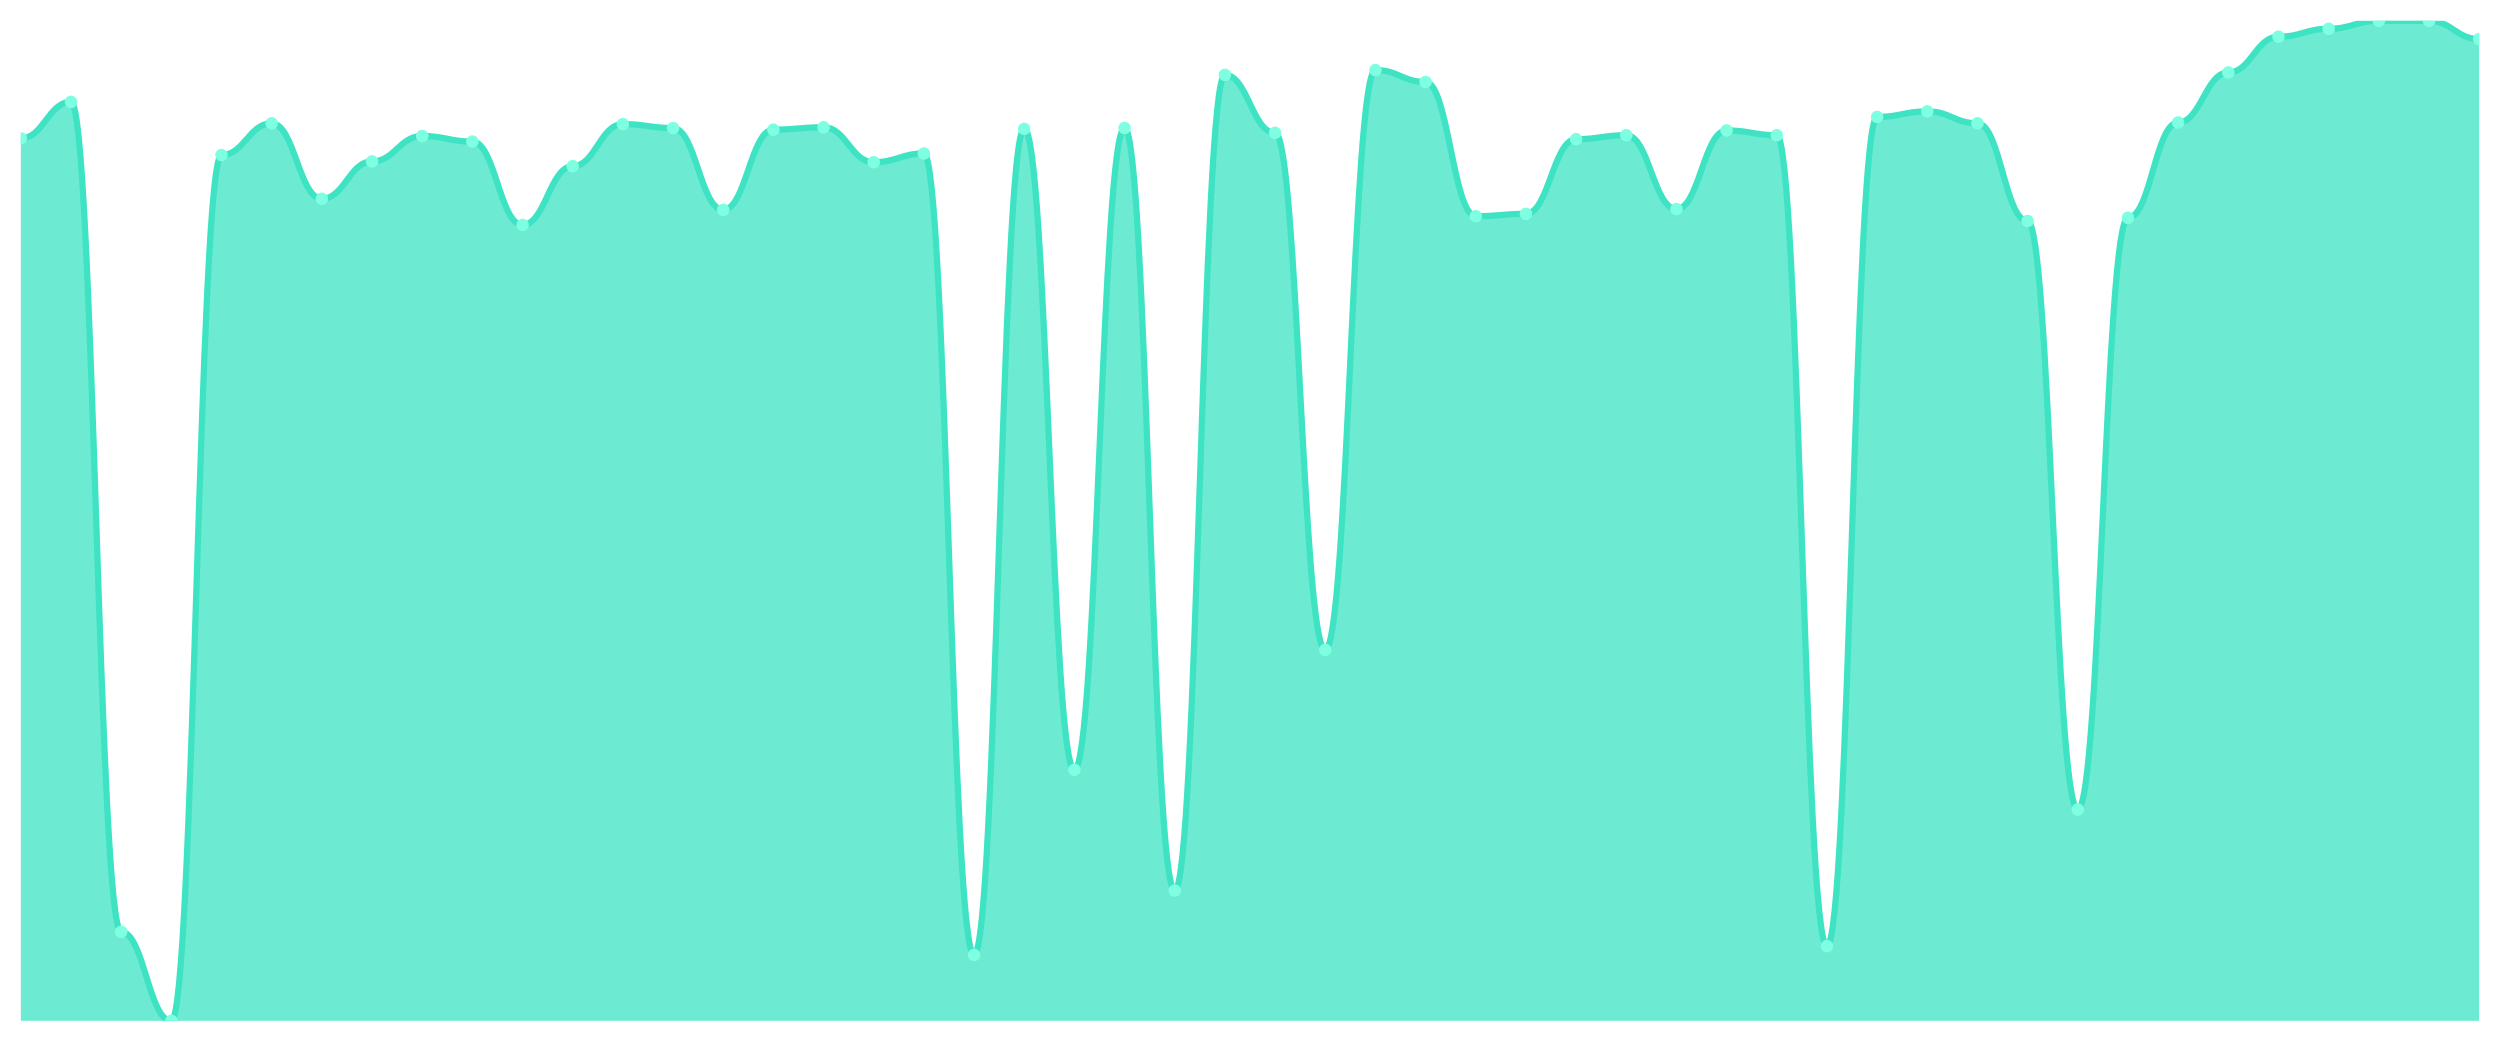
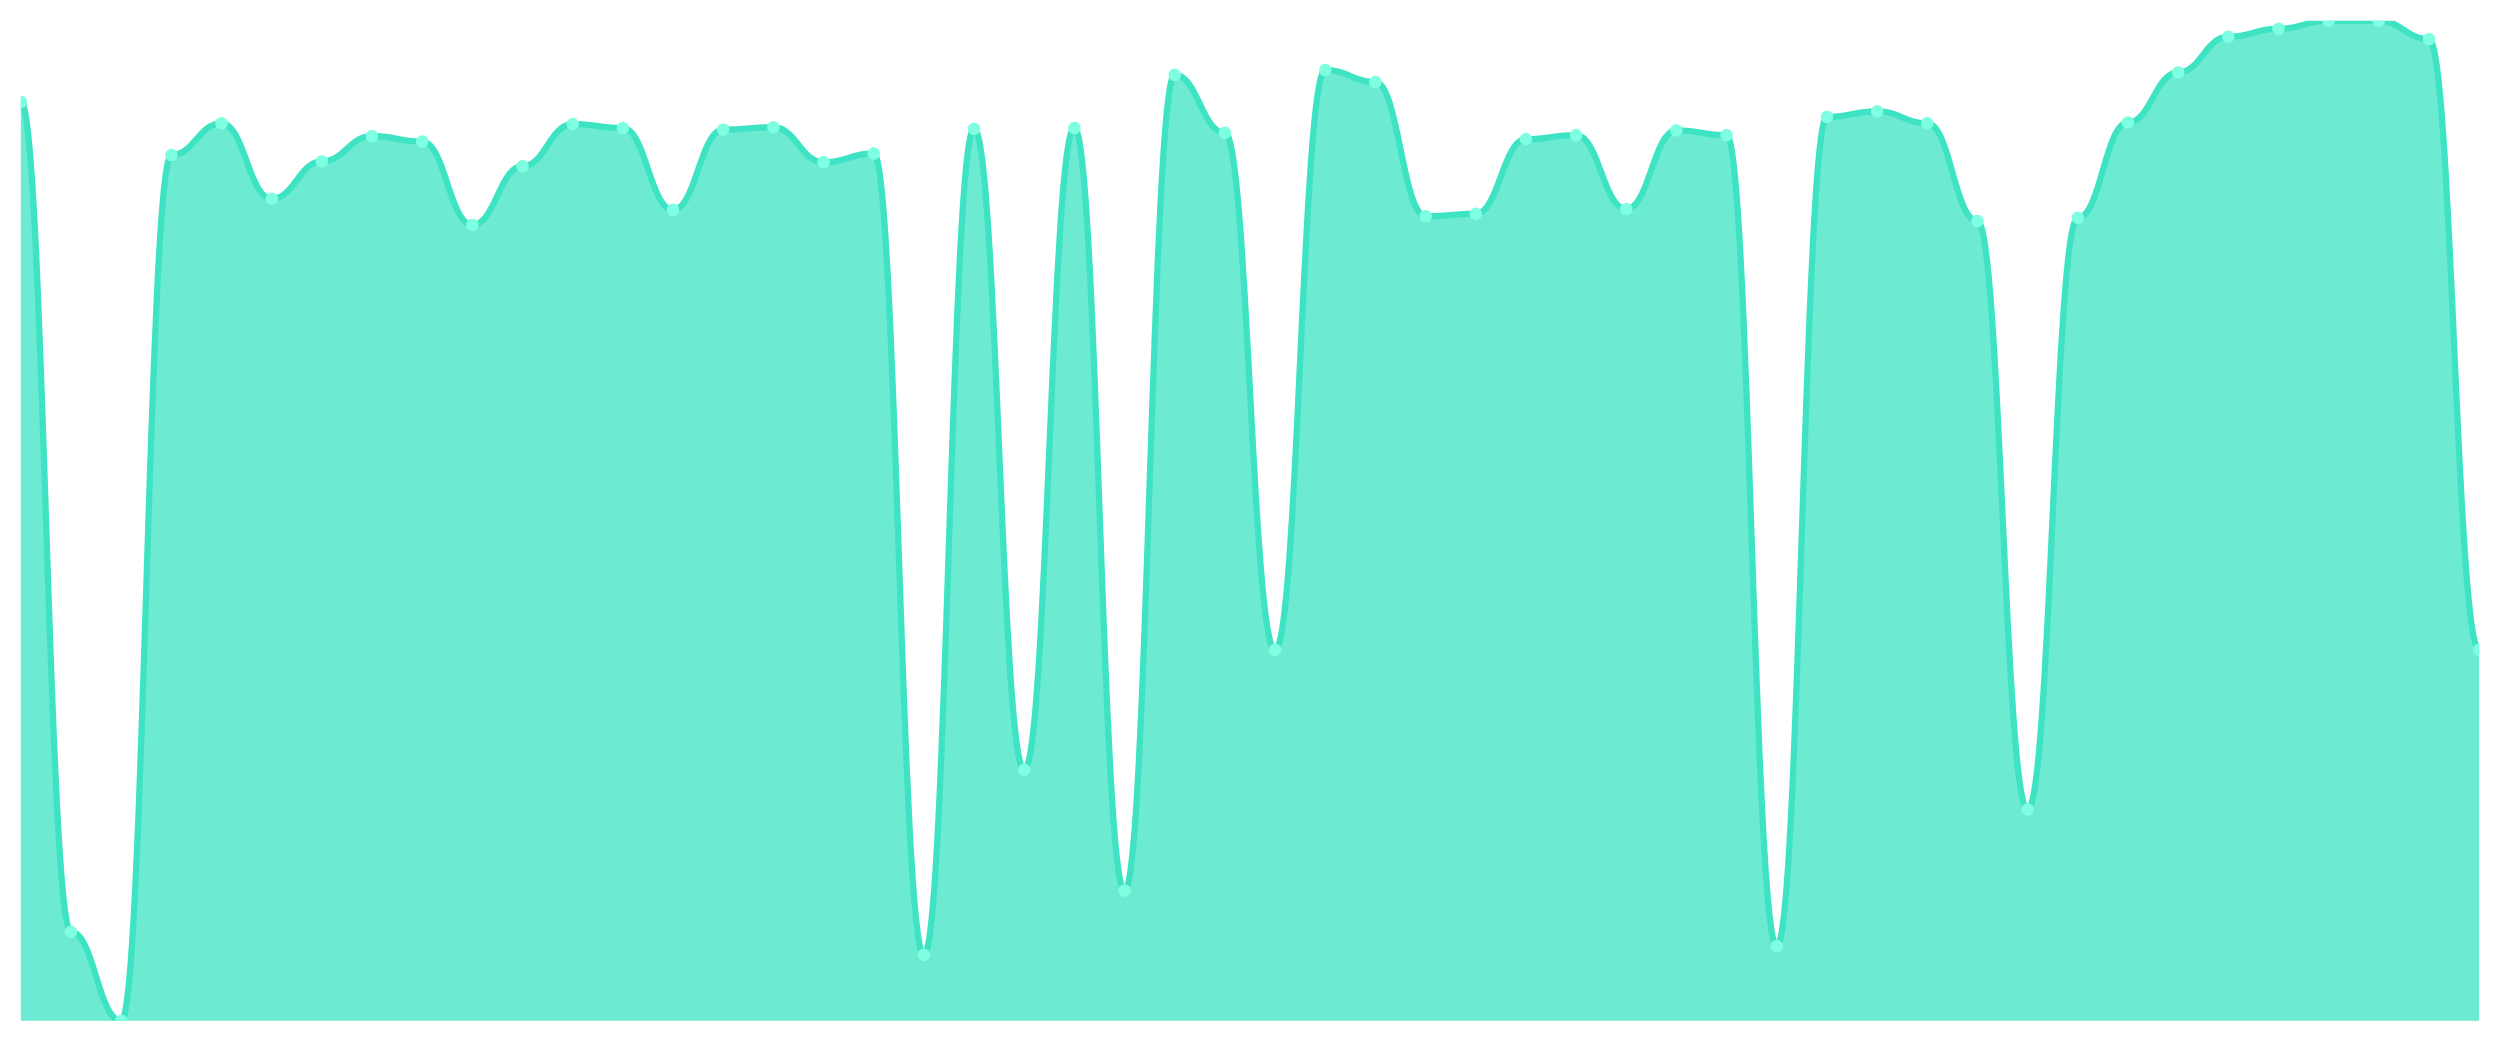
<svg xmlns="http://www.w3.org/2000/svg" viewBox="0 0 1200 500" width="1200" height="500">
  <defs>
    <clipPath id="c">
      <rect x="10" y="10" width="1180" height="480" />
    </clipPath>
  </defs>
  <rect width="1200" height="500" fill="none" />
  <g clip-path="url(#c)">
-     <path d="M 10,490 L 10,66.426 C 20.837,66.426 23.245,48.888 34.082,48.888 C 44.918,48.888 47.327,447.299 58.163,447.299 C 69,447.299 71.408,490 82.245,490 C 93.082,490 95.49,74.432 106.327,74.432 C 117.163,74.432 119.571,59.182 130.408,59.182 C 141.245,59.182 143.653,95.401 154.49,95.401 C 165.327,95.401 167.735,77.482 178.571,77.482 C 189.408,77.482 191.816,65.282 202.653,65.282 C 213.49,65.282 215.898,67.951 226.735,67.951 C 237.571,67.951 239.98,107.983 250.816,107.983 C 261.653,107.983 264.061,79.77 274.898,79.77 C 285.735,79.77 288.143,59.563 298.98,59.563 C 309.816,59.563 312.224,61.469 323.061,61.469 C 333.898,61.469 336.306,100.739 347.143,100.739 C 357.98,100.739 360.388,62.232 371.224,62.232 C 382.061,62.232 384.469,61.088 395.306,61.088 C 406.143,61.088 408.551,77.863 419.388,77.863 C 430.224,77.863 432.633,73.67 443.469,73.67 C 454.306,73.67 456.714,458.356 467.551,458.356 C 478.388,458.356 480.796,61.851 491.633,61.851 C 502.469,61.851 504.878,369.523 515.714,369.523 C 526.551,369.523 528.959,61.469 539.796,61.469 C 550.633,61.469 553.041,427.474 563.878,427.474 C 574.714,427.474 577.122,35.925 587.959,35.925 C 598.796,35.925 601.204,63.757 612.041,63.757 C 622.878,63.757 625.286,311.954 636.122,311.954 C 646.959,311.954 649.367,33.638 660.204,33.638 C 671.041,33.638 673.449,39.357 684.286,39.357 C 695.122,39.357 697.531,103.789 708.367,103.789 C 719.204,103.789 721.612,102.645 732.449,102.645 C 743.286,102.645 745.694,66.807 756.531,66.807 C 767.367,66.807 769.776,64.901 780.612,64.901 C 791.449,64.901 793.857,100.357 804.694,100.357 C 815.531,100.357 817.939,62.613 828.776,62.613 C 839.612,62.613 842.02,64.901 852.857,64.901 C 863.694,64.901 866.102,454.162 876.939,454.162 C 887.776,454.162 890.184,56.132 901.02,56.132 C 911.857,56.132 914.265,53.463 925.102,53.463 C 935.939,53.463 938.347,59.182 949.184,59.182 C 960.02,59.182 962.429,106.076 973.265,106.076 C 984.102,106.076 986.51,388.586 997.347,388.586 C 1008.184,388.586 1010.592,104.551 1021.429,104.551 C 1032.265,104.551 1034.673,58.801 1045.51,58.801 C 1056.347,58.801 1058.755,34.782 1069.592,34.782 C 1080.429,34.782 1082.837,17.625 1093.673,17.625 C 1104.51,17.625 1106.918,13.813 1117.755,13.813 C 1128.592,13.813 1131,10 1141.837,10 C 1152.673,10 1155.082,10 1165.918,10 C 1176.755,10 1179.163,18.769 1190,18.769 L 1190,490 Z" fill="rgba(61,227,195,0.75)" />
-     <path d="M 10,66.426 C 20.837,66.426 23.245,48.888 34.082,48.888 C 44.918,48.888 47.327,447.299 58.163,447.299 C 69,447.299 71.408,490 82.245,490 C 93.082,490 95.49,74.432 106.327,74.432 C 117.163,74.432 119.571,59.182 130.408,59.182 C 141.245,59.182 143.653,95.401 154.49,95.401 C 165.327,95.401 167.735,77.482 178.571,77.482 C 189.408,77.482 191.816,65.282 202.653,65.282 C 213.49,65.282 215.898,67.951 226.735,67.951 C 237.571,67.951 239.98,107.983 250.816,107.983 C 261.653,107.983 264.061,79.77 274.898,79.77 C 285.735,79.77 288.143,59.563 298.98,59.563 C 309.816,59.563 312.224,61.469 323.061,61.469 C 333.898,61.469 336.306,100.739 347.143,100.739 C 357.98,100.739 360.388,62.232 371.224,62.232 C 382.061,62.232 384.469,61.088 395.306,61.088 C 406.143,61.088 408.551,77.863 419.388,77.863 C 430.224,77.863 432.633,73.67 443.469,73.67 C 454.306,73.67 456.714,458.356 467.551,458.356 C 478.388,458.356 480.796,61.851 491.633,61.851 C 502.469,61.851 504.878,369.523 515.714,369.523 C 526.551,369.523 528.959,61.469 539.796,61.469 C 550.633,61.469 553.041,427.474 563.878,427.474 C 574.714,427.474 577.122,35.925 587.959,35.925 C 598.796,35.925 601.204,63.757 612.041,63.757 C 622.878,63.757 625.286,311.954 636.122,311.954 C 646.959,311.954 649.367,33.638 660.204,33.638 C 671.041,33.638 673.449,39.357 684.286,39.357 C 695.122,39.357 697.531,103.789 708.367,103.789 C 719.204,103.789 721.612,102.645 732.449,102.645 C 743.286,102.645 745.694,66.807 756.531,66.807 C 767.367,66.807 769.776,64.901 780.612,64.901 C 791.449,64.901 793.857,100.357 804.694,100.357 C 815.531,100.357 817.939,62.613 828.776,62.613 C 839.612,62.613 842.02,64.901 852.857,64.901 C 863.694,64.901 866.102,454.162 876.939,454.162 C 887.776,454.162 890.184,56.132 901.02,56.132 C 911.857,56.132 914.265,53.463 925.102,53.463 C 935.939,53.463 938.347,59.182 949.184,59.182 C 960.02,59.182 962.429,106.076 973.265,106.076 C 984.102,106.076 986.51,388.586 997.347,388.586 C 1008.184,388.586 1010.592,104.551 1021.429,104.551 C 1032.265,104.551 1034.673,58.801 1045.51,58.801 C 1056.347,58.801 1058.755,34.782 1069.592,34.782 C 1080.429,34.782 1082.837,17.625 1093.673,17.625 C 1104.51,17.625 1106.918,13.813 1117.755,13.813 C 1128.592,13.813 1131,10 1141.837,10 C 1152.673,10 1155.082,10 1165.918,10 C 1176.755,10 1179.163,18.769 1190,18.769" fill="none" stroke="#3de3c3" stroke-width="3" stroke-linecap="round" stroke-linejoin="round" />
-     <circle cx="10" cy="66.426" r="3" fill="#7fffe1" />
-     <circle cx="34.082" cy="48.888" r="3" fill="#7fffe1" />
-     <circle cx="58.163" cy="447.299" r="3" fill="#7fffe1" />
-     <circle cx="82.245" cy="490" r="3" fill="#7fffe1" />
-     <circle cx="106.327" cy="74.432" r="3" fill="#7fffe1" />
-     <circle cx="130.408" cy="59.182" r="3" fill="#7fffe1" />
-     <circle cx="154.49" cy="95.401" r="3" fill="#7fffe1" />
-     <circle cx="178.571" cy="77.482" r="3" fill="#7fffe1" />
-     <circle cx="202.653" cy="65.282" r="3" fill="#7fffe1" />
-     <circle cx="226.735" cy="67.951" r="3" fill="#7fffe1" />
-     <circle cx="250.816" cy="107.983" r="3" fill="#7fffe1" />
-     <circle cx="274.898" cy="79.77" r="3" fill="#7fffe1" />
-     <circle cx="298.98" cy="59.563" r="3" fill="#7fffe1" />
-     <circle cx="323.061" cy="61.469" r="3" fill="#7fffe1" />
-     <circle cx="347.143" cy="100.739" r="3" fill="#7fffe1" />
-     <circle cx="371.224" cy="62.232" r="3" fill="#7fffe1" />
-     <circle cx="395.306" cy="61.088" r="3" fill="#7fffe1" />
-     <circle cx="419.388" cy="77.863" r="3" fill="#7fffe1" />
-     <circle cx="443.469" cy="73.67" r="3" fill="#7fffe1" />
-     <circle cx="467.551" cy="458.356" r="3" fill="#7fffe1" />
-     <circle cx="491.633" cy="61.851" r="3" fill="#7fffe1" />
-     <circle cx="515.714" cy="369.523" r="3" fill="#7fffe1" />
-     <circle cx="539.796" cy="61.469" r="3" fill="#7fffe1" />
-     <circle cx="563.878" cy="427.474" r="3" fill="#7fffe1" />
-     <circle cx="587.959" cy="35.925" r="3" fill="#7fffe1" />
-     <circle cx="612.041" cy="63.757" r="3" fill="#7fffe1" />
-     <circle cx="636.122" cy="311.954" r="3" fill="#7fffe1" />
-     <circle cx="660.204" cy="33.638" r="3" fill="#7fffe1" />
-     <circle cx="684.286" cy="39.357" r="3" fill="#7fffe1" />
-     <circle cx="708.367" cy="103.789" r="3" fill="#7fffe1" />
-     <circle cx="732.449" cy="102.645" r="3" fill="#7fffe1" />
-     <circle cx="756.531" cy="66.807" r="3" fill="#7fffe1" />
-     <circle cx="780.612" cy="64.901" r="3" fill="#7fffe1" />
-     <circle cx="804.694" cy="100.357" r="3" fill="#7fffe1" />
-     <circle cx="828.776" cy="62.613" r="3" fill="#7fffe1" />
-     <circle cx="852.857" cy="64.901" r="3" fill="#7fffe1" />
-     <circle cx="876.939" cy="454.162" r="3" fill="#7fffe1" />
-     <circle cx="901.02" cy="56.132" r="3" fill="#7fffe1" />
-     <circle cx="925.102" cy="53.463" r="3" fill="#7fffe1" />
-     <circle cx="949.184" cy="59.182" r="3" fill="#7fffe1" />
-     <circle cx="973.265" cy="106.076" r="3" fill="#7fffe1" />
-     <circle cx="997.347" cy="388.586" r="3" fill="#7fffe1" />
-     <circle cx="1021.429" cy="104.551" r="3" fill="#7fffe1" />
-     <circle cx="1045.51" cy="58.801" r="3" fill="#7fffe1" />
-     <circle cx="1069.592" cy="34.782" r="3" fill="#7fffe1" />
-     <circle cx="1093.673" cy="17.625" r="3" fill="#7fffe1" />
-     <circle cx="1117.755" cy="13.813" r="3" fill="#7fffe1" />
+     <path d="M 10,490 L 10,48.888 C 20.837,48.888 23.245,447.299 34.082,447.299 C 44.918,447.299 47.327,490 58.163,490 C 69,490 71.408,74.432 82.245,74.432 C 93.082,74.432 95.49,59.182 106.327,59.182 C 117.163,59.182 119.571,95.401 130.408,95.401 C 141.245,95.401 143.653,77.482 154.49,77.482 C 165.327,77.482 167.735,65.282 178.571,65.282 C 189.408,65.282 191.816,67.951 202.653,67.951 C 213.49,67.951 215.898,107.983 226.735,107.983 C 237.571,107.983 239.98,79.77 250.816,79.77 C 261.653,79.77 264.061,59.563 274.898,59.563 C 285.735,59.563 288.143,61.469 298.98,61.469 C 309.816,61.469 312.224,100.739 323.061,100.739 C 333.898,100.739 336.306,62.232 347.143,62.232 C 357.98,62.232 360.388,61.088 371.224,61.088 C 382.061,61.088 384.469,77.863 395.306,77.863 C 406.143,77.863 408.551,73.67 419.388,73.67 C 430.224,73.67 432.633,458.356 443.469,458.356 C 454.306,458.356 456.714,61.851 467.551,61.851 C 478.388,61.851 480.796,369.523 491.633,369.523 C 502.469,369.523 504.878,61.469 515.714,61.469 C 526.551,61.469 528.959,427.474 539.796,427.474 C 550.633,427.474 553.041,35.925 563.878,35.925 C 574.714,35.925 577.122,63.757 587.959,63.757 C 598.796,63.757 601.204,311.954 612.041,311.954 C 622.878,311.954 625.286,33.638 636.122,33.638 C 646.959,33.638 649.367,39.357 660.204,39.357 C 671.041,39.357 673.449,103.789 684.286,103.789 C 695.122,103.789 697.531,102.645 708.367,102.645 C 719.204,102.645 721.612,66.807 732.449,66.807 C 743.286,66.807 745.694,64.901 756.531,64.901 C 767.367,64.901 769.776,100.357 780.612,100.357 C 791.449,100.357 793.857,62.613 804.694,62.613 C 815.531,62.613 817.939,64.901 828.776,64.901 C 839.612,64.901 842.02,454.162 852.857,454.162 C 863.694,454.162 866.102,56.132 876.939,56.132 C 887.776,56.132 890.184,53.463 901.02,53.463 C 911.857,53.463 914.265,59.182 925.102,59.182 C 935.939,59.182 938.347,106.076 949.184,106.076 C 960.02,106.076 962.429,388.586 973.265,388.586 C 984.102,388.586 986.51,104.551 997.347,104.551 C 1008.184,104.551 1010.592,58.801 1021.429,58.801 C 1032.265,58.801 1034.673,34.782 1045.51,34.782 C 1056.347,34.782 1058.755,17.625 1069.592,17.625 C 1080.429,17.625 1082.837,13.813 1093.673,13.813 C 1104.51,13.813 1106.918,10 1117.755,10 C 1128.592,10 1131,10 1141.837,10 C 1152.673,10 1155.082,18.769 1165.918,18.769 C 1176.755,18.769 1179.163,311.954 1190,311.954 L 1190,490 Z" fill="rgba(61,227,195,0.75)" />
+     <path d="M 10,48.888 C 20.837,48.888 23.245,447.299 34.082,447.299 C 44.918,447.299 47.327,490 58.163,490 C 69,490 71.408,74.432 82.245,74.432 C 93.082,74.432 95.49,59.182 106.327,59.182 C 117.163,59.182 119.571,95.401 130.408,95.401 C 141.245,95.401 143.653,77.482 154.49,77.482 C 165.327,77.482 167.735,65.282 178.571,65.282 C 189.408,65.282 191.816,67.951 202.653,67.951 C 213.49,67.951 215.898,107.983 226.735,107.983 C 237.571,107.983 239.98,79.77 250.816,79.77 C 261.653,79.77 264.061,59.563 274.898,59.563 C 285.735,59.563 288.143,61.469 298.98,61.469 C 309.816,61.469 312.224,100.739 323.061,100.739 C 333.898,100.739 336.306,62.232 347.143,62.232 C 357.98,62.232 360.388,61.088 371.224,61.088 C 382.061,61.088 384.469,77.863 395.306,77.863 C 406.143,77.863 408.551,73.67 419.388,73.67 C 430.224,73.67 432.633,458.356 443.469,458.356 C 454.306,458.356 456.714,61.851 467.551,61.851 C 478.388,61.851 480.796,369.523 491.633,369.523 C 502.469,369.523 504.878,61.469 515.714,61.469 C 526.551,61.469 528.959,427.474 539.796,427.474 C 550.633,427.474 553.041,35.925 563.878,35.925 C 574.714,35.925 577.122,63.757 587.959,63.757 C 598.796,63.757 601.204,311.954 612.041,311.954 C 622.878,311.954 625.286,33.638 636.122,33.638 C 646.959,33.638 649.367,39.357 660.204,39.357 C 671.041,39.357 673.449,103.789 684.286,103.789 C 695.122,103.789 697.531,102.645 708.367,102.645 C 719.204,102.645 721.612,66.807 732.449,66.807 C 743.286,66.807 745.694,64.901 756.531,64.901 C 767.367,64.901 769.776,100.357 780.612,100.357 C 791.449,100.357 793.857,62.613 804.694,62.613 C 815.531,62.613 817.939,64.901 828.776,64.901 C 839.612,64.901 842.02,454.162 852.857,454.162 C 863.694,454.162 866.102,56.132 876.939,56.132 C 887.776,56.132 890.184,53.463 901.02,53.463 C 911.857,53.463 914.265,59.182 925.102,59.182 C 935.939,59.182 938.347,106.076 949.184,106.076 C 960.02,106.076 962.429,388.586 973.265,388.586 C 984.102,388.586 986.51,104.551 997.347,104.551 C 1008.184,104.551 1010.592,58.801 1021.429,58.801 C 1032.265,58.801 1034.673,34.782 1045.51,34.782 C 1056.347,34.782 1058.755,17.625 1069.592,17.625 C 1080.429,17.625 1082.837,13.813 1093.673,13.813 C 1104.51,13.813 1106.918,10 1117.755,10 C 1128.592,10 1131,10 1141.837,10 C 1152.673,10 1155.082,18.769 1165.918,18.769 C 1176.755,18.769 1179.163,311.954 1190,311.954" fill="none" stroke="#3de3c3" stroke-width="3" stroke-linecap="round" stroke-linejoin="round" />
+     <circle cx="10" cy="48.888" r="3" fill="#7fffe1" />
+     <circle cx="34.082" cy="447.299" r="3" fill="#7fffe1" />
+     <circle cx="58.163" cy="490" r="3" fill="#7fffe1" />
+     <circle cx="82.245" cy="74.432" r="3" fill="#7fffe1" />
+     <circle cx="106.327" cy="59.182" r="3" fill="#7fffe1" />
+     <circle cx="130.408" cy="95.401" r="3" fill="#7fffe1" />
+     <circle cx="154.49" cy="77.482" r="3" fill="#7fffe1" />
+     <circle cx="178.571" cy="65.282" r="3" fill="#7fffe1" />
+     <circle cx="202.653" cy="67.951" r="3" fill="#7fffe1" />
+     <circle cx="226.735" cy="107.983" r="3" fill="#7fffe1" />
+     <circle cx="250.816" cy="79.77" r="3" fill="#7fffe1" />
+     <circle cx="274.898" cy="59.563" r="3" fill="#7fffe1" />
+     <circle cx="298.98" cy="61.469" r="3" fill="#7fffe1" />
+     <circle cx="323.061" cy="100.739" r="3" fill="#7fffe1" />
+     <circle cx="347.143" cy="62.232" r="3" fill="#7fffe1" />
+     <circle cx="371.224" cy="61.088" r="3" fill="#7fffe1" />
+     <circle cx="395.306" cy="77.863" r="3" fill="#7fffe1" />
+     <circle cx="419.388" cy="73.67" r="3" fill="#7fffe1" />
+     <circle cx="443.469" cy="458.356" r="3" fill="#7fffe1" />
+     <circle cx="467.551" cy="61.851" r="3" fill="#7fffe1" />
+     <circle cx="491.633" cy="369.523" r="3" fill="#7fffe1" />
+     <circle cx="515.714" cy="61.469" r="3" fill="#7fffe1" />
+     <circle cx="539.796" cy="427.474" r="3" fill="#7fffe1" />
+     <circle cx="563.878" cy="35.925" r="3" fill="#7fffe1" />
+     <circle cx="587.959" cy="63.757" r="3" fill="#7fffe1" />
+     <circle cx="612.041" cy="311.954" r="3" fill="#7fffe1" />
+     <circle cx="636.122" cy="33.638" r="3" fill="#7fffe1" />
+     <circle cx="660.204" cy="39.357" r="3" fill="#7fffe1" />
+     <circle cx="684.286" cy="103.789" r="3" fill="#7fffe1" />
+     <circle cx="708.367" cy="102.645" r="3" fill="#7fffe1" />
+     <circle cx="732.449" cy="66.807" r="3" fill="#7fffe1" />
+     <circle cx="756.531" cy="64.901" r="3" fill="#7fffe1" />
+     <circle cx="780.612" cy="100.357" r="3" fill="#7fffe1" />
+     <circle cx="804.694" cy="62.613" r="3" fill="#7fffe1" />
+     <circle cx="828.776" cy="64.901" r="3" fill="#7fffe1" />
+     <circle cx="852.857" cy="454.162" r="3" fill="#7fffe1" />
+     <circle cx="876.939" cy="56.132" r="3" fill="#7fffe1" />
+     <circle cx="901.02" cy="53.463" r="3" fill="#7fffe1" />
+     <circle cx="925.102" cy="59.182" r="3" fill="#7fffe1" />
+     <circle cx="949.184" cy="106.076" r="3" fill="#7fffe1" />
+     <circle cx="973.265" cy="388.586" r="3" fill="#7fffe1" />
+     <circle cx="997.347" cy="104.551" r="3" fill="#7fffe1" />
+     <circle cx="1021.429" cy="58.801" r="3" fill="#7fffe1" />
+     <circle cx="1045.51" cy="34.782" r="3" fill="#7fffe1" />
+     <circle cx="1069.592" cy="17.625" r="3" fill="#7fffe1" />
+     <circle cx="1093.673" cy="13.813" r="3" fill="#7fffe1" />
+     <circle cx="1117.755" cy="10" r="3" fill="#7fffe1" />
    <circle cx="1141.837" cy="10" r="3" fill="#7fffe1" />
-     <circle cx="1165.918" cy="10" r="3" fill="#7fffe1" />
-     <circle cx="1190" cy="18.769" r="3" fill="#7fffe1" />
+     <circle cx="1165.918" cy="18.769" r="3" fill="#7fffe1" />
+     <circle cx="1190" cy="311.954" r="3" fill="#7fffe1" />
  </g>
</svg>
